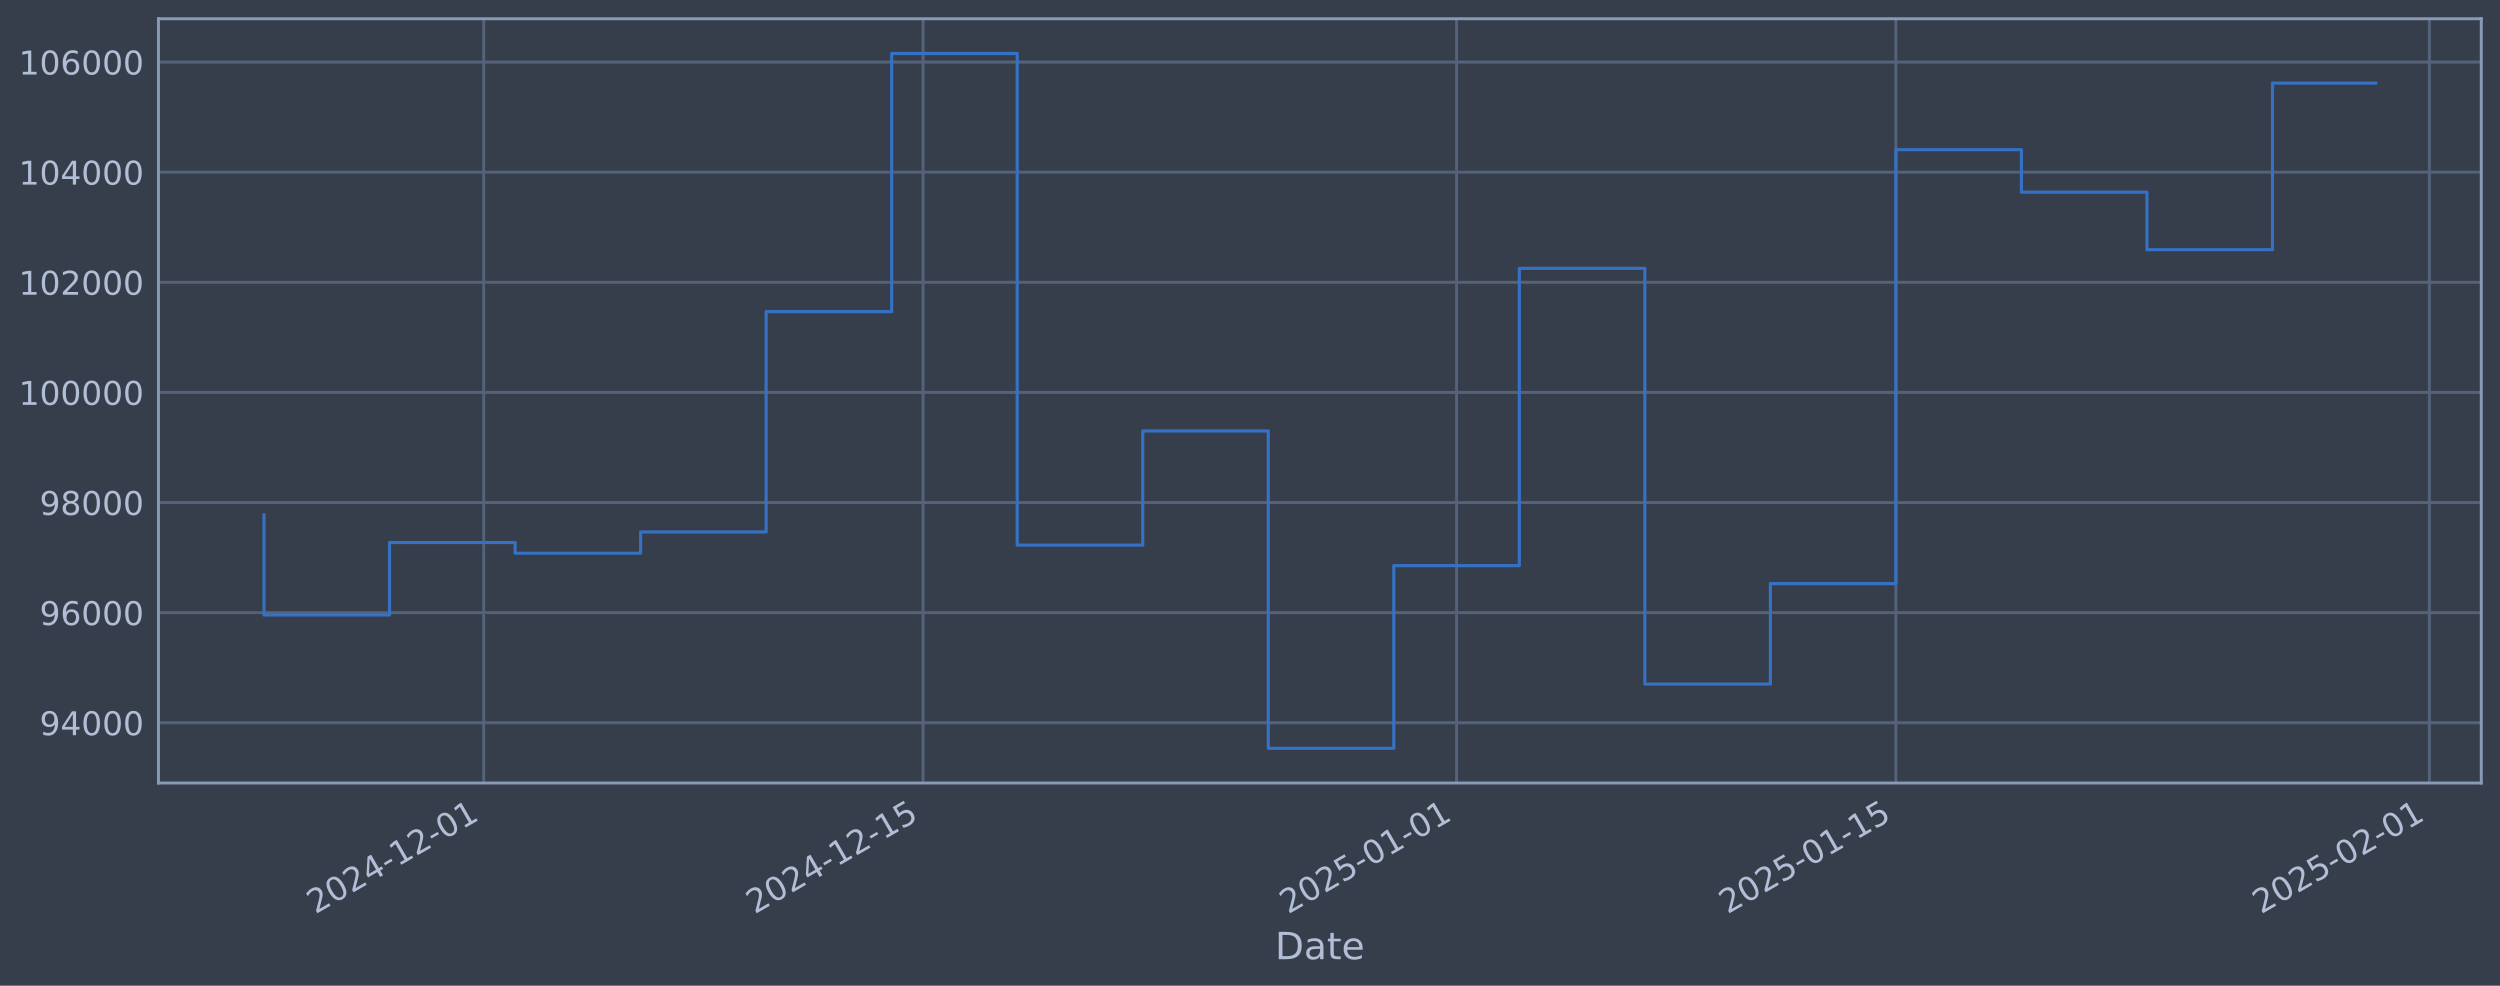
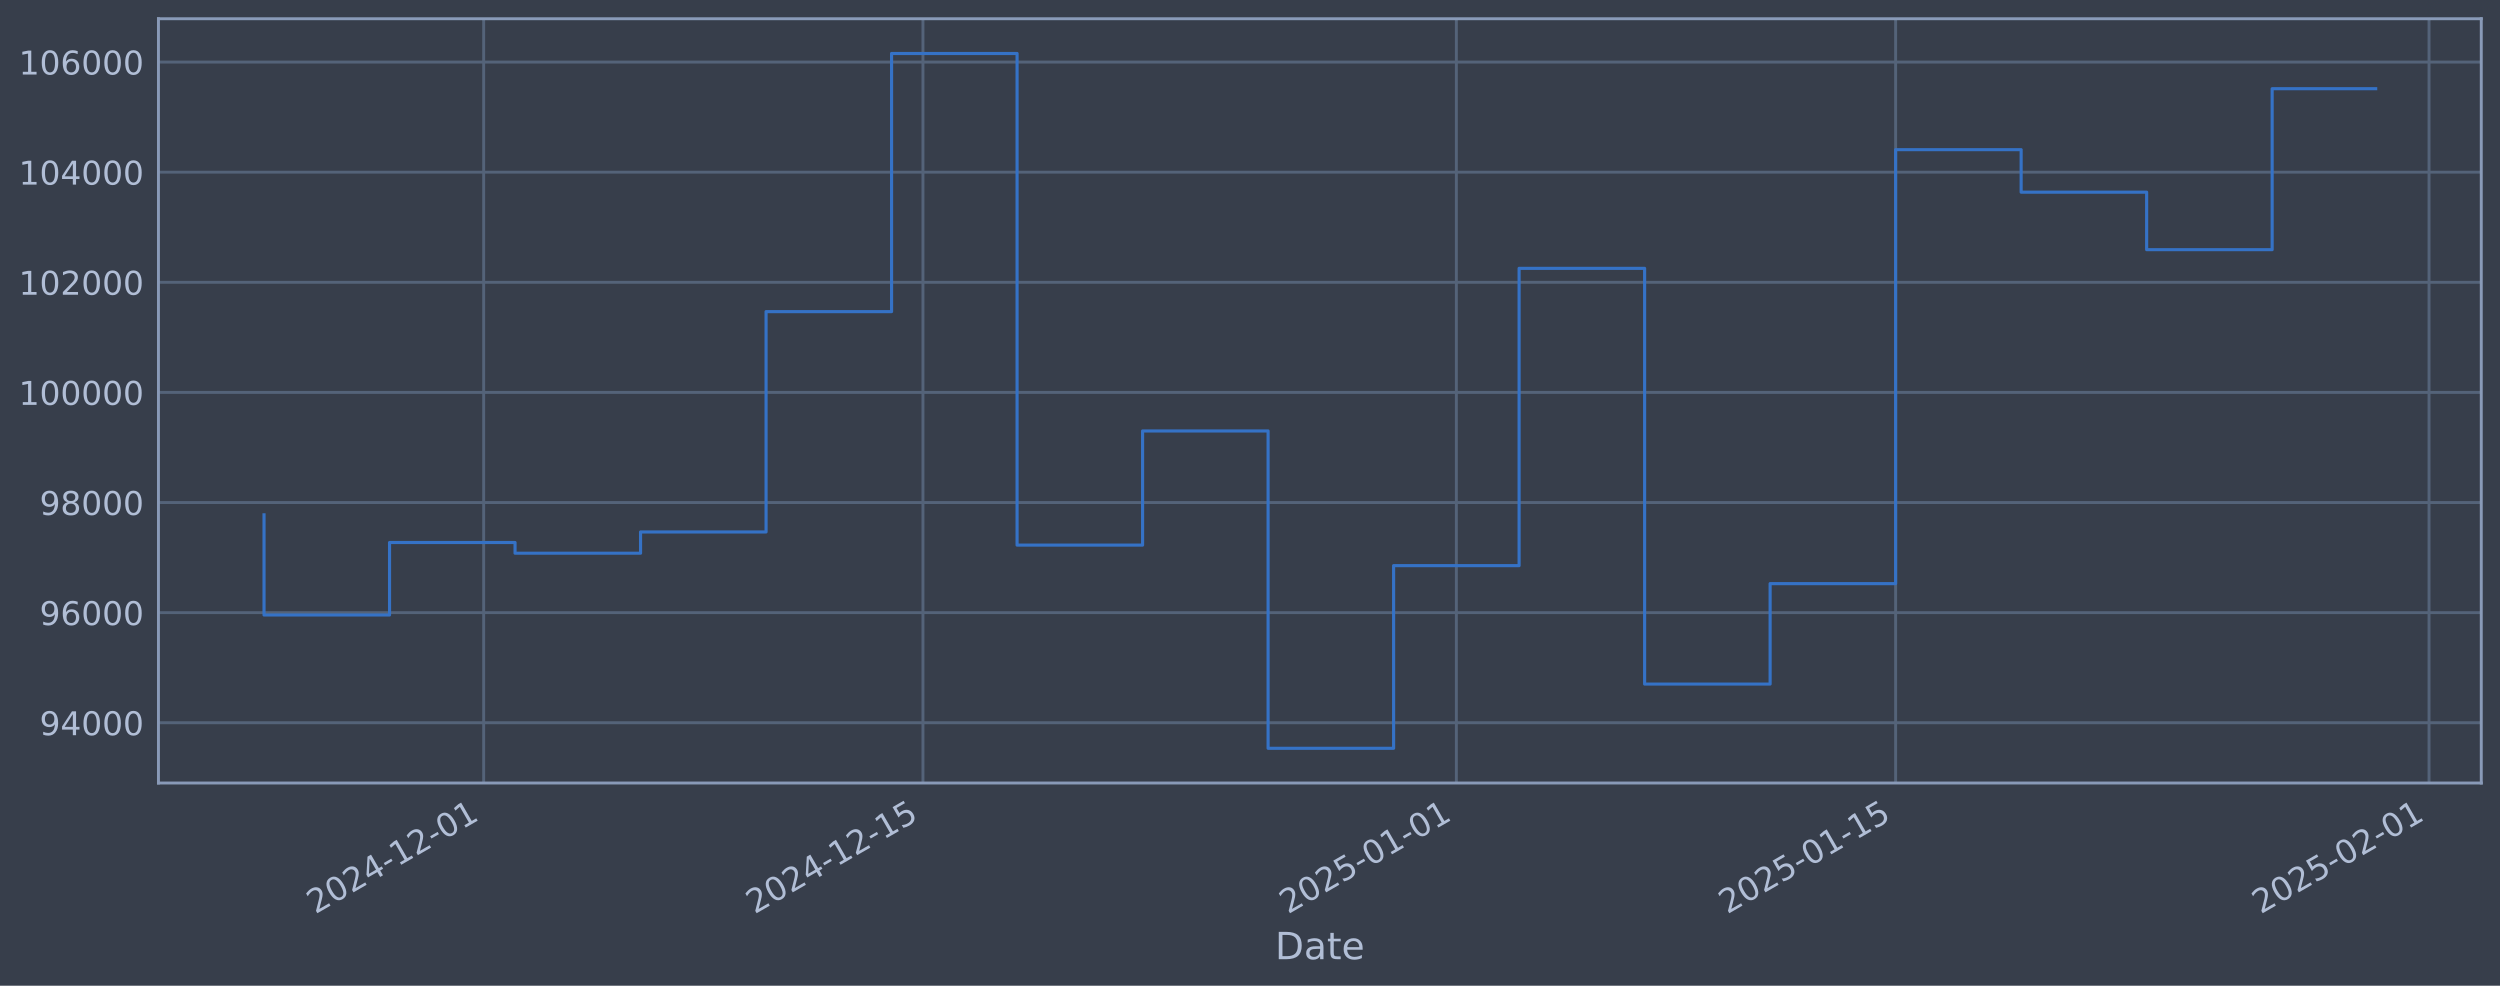
<svg xmlns="http://www.w3.org/2000/svg" xmlns:xlink="http://www.w3.org/1999/xlink" width="960.9pt" height="378.87pt" viewBox="0 0 960.9 378.87" version="1.1">
  <defs>
    <style type="text/css">*{stroke-linejoin: round; stroke-linecap: butt}</style>
  </defs>
  <g id="figure_1">
    <g id="patch_1">
      <path d="M 0 378.87  L 960.9 378.87  L 960.9 0  L 0 0  z " style="fill: #373e4b" />
    </g>
    <g id="axes_1">
      <g id="patch_2">
        <path d="M 60.901 300.96  L 953.701 300.96  L 953.701 7.2  L 60.901 7.2  z " style="fill: #373e4b" />
      </g>
      <g id="matplotlib.axis_1">
        <g id="xtick_1">
          <g id="line2d_1">
-             <path d="M 185.917 300.96  L 185.917 7.2  " clip-path="url(#p4ddbd9ee6b)" style="fill: none; stroke: #546379; stroke-width: 1.12; stroke-linecap: square" />
+             <path d="M 185.903 300.96  L 185.903 7.2  " clip-path="url(#pf24a2f39e3)" style="fill: none; stroke: #546379; stroke-width: 1.12; stroke-linecap: square" />
          </g>
          <g id="line2d_2" />
          <g id="text_1">
-             <g style="fill: #b1bed6" transform="translate(121.1913 351.4642) rotate(-30) scale(0.126 -0.126)">
+             <g style="fill: #b1bed6" transform="translate(121.1771 351.4642) rotate(-30) scale(0.126 -0.126)">
              <defs>
                <path id="DejaVuSans-32" d="M 1228 531  L 3431 531  L 3431 0  L 469 0  L 469 531  Q 828 903 1448 1529  Q 2069 2156 2228 2338  Q 2531 2678 2651 2914  Q 2772 3150 2772 3378  Q 2772 3750 2511 3984  Q 2250 4219 1831 4219  Q 1534 4219 1204 4116  Q 875 4013 500 3803  L 500 4441  Q 881 4594 1212 4672  Q 1544 4750 1819 4750  Q 2544 4750 2975 4387  Q 3406 4025 3406 3419  Q 3406 3131 3298 2873  Q 3191 2616 2906 2266  Q 2828 2175 2409 1742  Q 1991 1309 1228 531  z " transform="scale(0.015625)" />
                <path id="DejaVuSans-30" d="M 2034 4250  Q 1547 4250 1301 3770  Q 1056 3291 1056 2328  Q 1056 1369 1301 889  Q 1547 409 2034 409  Q 2525 409 2770 889  Q 3016 1369 3016 2328  Q 3016 3291 2770 3770  Q 2525 4250 2034 4250  z M 2034 4750  Q 2819 4750 3233 4129  Q 3647 3509 3647 2328  Q 3647 1150 3233 529  Q 2819 -91 2034 -91  Q 1250 -91 836 529  Q 422 1150 422 2328  Q 422 3509 836 4129  Q 1250 4750 2034 4750  z " transform="scale(0.015625)" />
                <path id="DejaVuSans-34" d="M 2419 4116  L 825 1625  L 2419 1625  L 2419 4116  z M 2253 4666  L 3047 4666  L 3047 1625  L 3713 1625  L 3713 1100  L 3047 1100  L 3047 0  L 2419 0  L 2419 1100  L 313 1100  L 313 1709  L 2253 4666  z " transform="scale(0.015625)" />
                <path id="DejaVuSans-2d" d="M 313 2009  L 1997 2009  L 1997 1497  L 313 1497  L 313 2009  z " transform="scale(0.015625)" />
                <path id="DejaVuSans-31" d="M 794 531  L 1825 531  L 1825 4091  L 703 3866  L 703 4441  L 1819 4666  L 2450 4666  L 2450 531  L 3481 531  L 3481 0  L 794 0  L 794 531  z " transform="scale(0.015625)" />
              </defs>
              <use xlink:href="#DejaVuSans-32" />
              <use xlink:href="#DejaVuSans-30" transform="translate(63.62305 0)" />
              <use xlink:href="#DejaVuSans-32" transform="translate(127.2461 0)" />
              <use xlink:href="#DejaVuSans-34" transform="translate(190.8691 0)" />
              <use xlink:href="#DejaVuSans-2d" transform="translate(254.4922 0)" />
              <use xlink:href="#DejaVuSans-31" transform="translate(290.5762 0)" />
              <use xlink:href="#DejaVuSans-32" transform="translate(354.1992 0)" />
              <use xlink:href="#DejaVuSans-2d" transform="translate(417.8223 0)" />
              <use xlink:href="#DejaVuSans-30" transform="translate(453.9062 0)" />
              <use xlink:href="#DejaVuSans-31" transform="translate(517.5293 0)" />
            </g>
          </g>
        </g>
        <g id="xtick_2">
          <g id="line2d_3">
-             <path d="M 354.786 300.96  L 354.786 7.2  " clip-path="url(#p4ddbd9ee6b)" style="fill: none; stroke: #546379; stroke-width: 1.12; stroke-linecap: square" />
+             <path d="M 354.743 300.96  L 354.743 7.2  " clip-path="url(#pf24a2f39e3)" style="fill: none; stroke: #546379; stroke-width: 1.12; stroke-linecap: square" />
          </g>
          <g id="line2d_4" />
          <g id="text_2">
-             <g style="fill: #b1bed6" transform="translate(290.0604 351.4642) rotate(-30) scale(0.126 -0.126)">
+             <g style="fill: #b1bed6" transform="translate(290.0176 351.4642) rotate(-30) scale(0.126 -0.126)">
              <defs>
                <path id="DejaVuSans-35" d="M 691 4666  L 3169 4666  L 3169 4134  L 1269 4134  L 1269 2991  Q 1406 3038 1543 3061  Q 1681 3084 1819 3084  Q 2600 3084 3056 2656  Q 3513 2228 3513 1497  Q 3513 744 3044 326  Q 2575 -91 1722 -91  Q 1428 -91 1123 -41  Q 819 9 494 109  L 494 744  Q 775 591 1075 516  Q 1375 441 1709 441  Q 2250 441 2565 725  Q 2881 1009 2881 1497  Q 2881 1984 2565 2268  Q 2250 2553 1709 2553  Q 1456 2553 1204 2497  Q 953 2441 691 2322  L 691 4666  z " transform="scale(0.015625)" />
              </defs>
              <use xlink:href="#DejaVuSans-32" />
              <use xlink:href="#DejaVuSans-30" transform="translate(63.62305 0)" />
              <use xlink:href="#DejaVuSans-32" transform="translate(127.2461 0)" />
              <use xlink:href="#DejaVuSans-34" transform="translate(190.8691 0)" />
              <use xlink:href="#DejaVuSans-2d" transform="translate(254.4922 0)" />
              <use xlink:href="#DejaVuSans-31" transform="translate(290.5762 0)" />
              <use xlink:href="#DejaVuSans-32" transform="translate(354.1992 0)" />
              <use xlink:href="#DejaVuSans-2d" transform="translate(417.8223 0)" />
              <use xlink:href="#DejaVuSans-31" transform="translate(453.9062 0)" />
              <use xlink:href="#DejaVuSans-35" transform="translate(517.5293 0)" />
            </g>
          </g>
        </g>
        <g id="xtick_3">
          <g id="line2d_5">
-             <path d="M 559.841 300.96  L 559.841 7.2  " clip-path="url(#p4ddbd9ee6b)" style="fill: none; stroke: #546379; stroke-width: 1.12; stroke-linecap: square" />
+             <path d="M 559.764 300.96  L 559.764 7.2  " clip-path="url(#pf24a2f39e3)" style="fill: none; stroke: #546379; stroke-width: 1.12; stroke-linecap: square" />
          </g>
          <g id="line2d_6" />
          <g id="text_3">
-             <g style="fill: #b1bed6" transform="translate(495.1157 351.4642) rotate(-30) scale(0.126 -0.126)">
+             <g style="fill: #b1bed6" transform="translate(495.0383 351.4642) rotate(-30) scale(0.126 -0.126)">
              <use xlink:href="#DejaVuSans-32" />
              <use xlink:href="#DejaVuSans-30" transform="translate(63.62305 0)" />
              <use xlink:href="#DejaVuSans-32" transform="translate(127.2461 0)" />
              <use xlink:href="#DejaVuSans-35" transform="translate(190.8691 0)" />
              <use xlink:href="#DejaVuSans-2d" transform="translate(254.4922 0)" />
              <use xlink:href="#DejaVuSans-30" transform="translate(290.5762 0)" />
              <use xlink:href="#DejaVuSans-31" transform="translate(354.1992 0)" />
              <use xlink:href="#DejaVuSans-2d" transform="translate(417.8223 0)" />
              <use xlink:href="#DejaVuSans-30" transform="translate(453.9062 0)" />
              <use xlink:href="#DejaVuSans-31" transform="translate(517.5293 0)" />
            </g>
          </g>
        </g>
        <g id="xtick_4">
          <g id="line2d_7">
-             <path d="M 728.71 300.96  L 728.71 7.2  " clip-path="url(#p4ddbd9ee6b)" style="fill: none; stroke: #546379; stroke-width: 1.12; stroke-linecap: square" />
+             <path d="M 728.604 300.96  L 728.604 7.2  " clip-path="url(#pf24a2f39e3)" style="fill: none; stroke: #546379; stroke-width: 1.12; stroke-linecap: square" />
          </g>
          <g id="line2d_8" />
          <g id="text_4">
-             <g style="fill: #b1bed6" transform="translate(663.9847 351.4642) rotate(-30) scale(0.126 -0.126)">
+             <g style="fill: #b1bed6" transform="translate(663.8789 351.4642) rotate(-30) scale(0.126 -0.126)">
              <use xlink:href="#DejaVuSans-32" />
              <use xlink:href="#DejaVuSans-30" transform="translate(63.62305 0)" />
              <use xlink:href="#DejaVuSans-32" transform="translate(127.2461 0)" />
              <use xlink:href="#DejaVuSans-35" transform="translate(190.8691 0)" />
              <use xlink:href="#DejaVuSans-2d" transform="translate(254.4922 0)" />
              <use xlink:href="#DejaVuSans-30" transform="translate(290.5762 0)" />
              <use xlink:href="#DejaVuSans-31" transform="translate(354.1992 0)" />
              <use xlink:href="#DejaVuSans-2d" transform="translate(417.8223 0)" />
              <use xlink:href="#DejaVuSans-31" transform="translate(453.9062 0)" />
              <use xlink:href="#DejaVuSans-35" transform="translate(517.5293 0)" />
            </g>
          </g>
        </g>
        <g id="xtick_5">
          <g id="line2d_9">
-             <path d="M 933.765 300.96  L 933.765 7.2  " clip-path="url(#p4ddbd9ee6b)" style="fill: none; stroke: #546379; stroke-width: 1.12; stroke-linecap: square" />
+             <path d="M 933.625 300.96  L 933.625 7.2  " clip-path="url(#pf24a2f39e3)" style="fill: none; stroke: #546379; stroke-width: 1.12; stroke-linecap: square" />
          </g>
          <g id="line2d_10" />
          <g id="text_5">
-             <g style="fill: #b1bed6" transform="translate(869.04 351.4642) rotate(-30) scale(0.126 -0.126)">
+             <g style="fill: #b1bed6" transform="translate(868.8996 351.4642) rotate(-30) scale(0.126 -0.126)">
              <use xlink:href="#DejaVuSans-32" />
              <use xlink:href="#DejaVuSans-30" transform="translate(63.62305 0)" />
              <use xlink:href="#DejaVuSans-32" transform="translate(127.2461 0)" />
              <use xlink:href="#DejaVuSans-35" transform="translate(190.8691 0)" />
              <use xlink:href="#DejaVuSans-2d" transform="translate(254.4922 0)" />
              <use xlink:href="#DejaVuSans-30" transform="translate(290.5762 0)" />
              <use xlink:href="#DejaVuSans-32" transform="translate(354.1992 0)" />
              <use xlink:href="#DejaVuSans-2d" transform="translate(417.8223 0)" />
              <use xlink:href="#DejaVuSans-30" transform="translate(453.9062 0)" />
              <use xlink:href="#DejaVuSans-31" transform="translate(517.5293 0)" />
            </g>
          </g>
        </g>
        <g id="text_6">
          <g style="fill: #b1bed6" transform="translate(490.0914 368.6753) scale(0.144 -0.144)">
            <defs>
              <path id="DejaVuSans-44" d="M 1259 4147  L 1259 519  L 2022 519  Q 2988 519 3436 956  Q 3884 1394 3884 2338  Q 3884 3275 3436 3711  Q 2988 4147 2022 4147  L 1259 4147  z M 628 4666  L 1925 4666  Q 3281 4666 3915 4102  Q 4550 3538 4550 2338  Q 4550 1131 3912 565  Q 3275 0 1925 0  L 628 0  L 628 4666  z " transform="scale(0.015625)" />
              <path id="DejaVuSans-61" d="M 2194 1759  Q 1497 1759 1228 1600  Q 959 1441 959 1056  Q 959 750 1161 570  Q 1363 391 1709 391  Q 2188 391 2477 730  Q 2766 1069 2766 1631  L 2766 1759  L 2194 1759  z M 3341 1997  L 3341 0  L 2766 0  L 2766 531  Q 2569 213 2275 61  Q 1981 -91 1556 -91  Q 1019 -91 701 211  Q 384 513 384 1019  Q 384 1609 779 1909  Q 1175 2209 1959 2209  L 2766 2209  L 2766 2266  Q 2766 2663 2505 2880  Q 2244 3097 1772 3097  Q 1472 3097 1187 3025  Q 903 2953 641 2809  L 641 3341  Q 956 3463 1253 3523  Q 1550 3584 1831 3584  Q 2591 3584 2966 3190  Q 3341 2797 3341 1997  z " transform="scale(0.015625)" />
              <path id="DejaVuSans-74" d="M 1172 4494  L 1172 3500  L 2356 3500  L 2356 3053  L 1172 3053  L 1172 1153  Q 1172 725 1289 603  Q 1406 481 1766 481  L 2356 481  L 2356 0  L 1766 0  Q 1100 0 847 248  Q 594 497 594 1153  L 594 3053  L 172 3053  L 172 3500  L 594 3500  L 594 4494  L 1172 4494  z " transform="scale(0.015625)" />
              <path id="DejaVuSans-65" d="M 3597 1894  L 3597 1613  L 953 1613  Q 991 1019 1311 708  Q 1631 397 2203 397  Q 2534 397 2845 478  Q 3156 559 3463 722  L 3463 178  Q 3153 47 2828 -22  Q 2503 -91 2169 -91  Q 1331 -91 842 396  Q 353 884 353 1716  Q 353 2575 817 3079  Q 1281 3584 2069 3584  Q 2775 3584 3186 3129  Q 3597 2675 3597 1894  z M 3022 2063  Q 3016 2534 2758 2815  Q 2500 3097 2075 3097  Q 1594 3097 1305 2825  Q 1016 2553 972 2059  L 3022 2063  z " transform="scale(0.015625)" />
            </defs>
            <use xlink:href="#DejaVuSans-44" />
            <use xlink:href="#DejaVuSans-61" transform="translate(77.00195 0)" />
            <use xlink:href="#DejaVuSans-74" transform="translate(138.2812 0)" />
            <use xlink:href="#DejaVuSans-65" transform="translate(177.4902 0)" />
          </g>
        </g>
      </g>
      <g id="matplotlib.axis_2">
        <g id="ytick_1">
          <g id="line2d_11">
-             <path d="M 60.901 277.797  L 953.701 277.797  " clip-path="url(#p4ddbd9ee6b)" style="fill: none; stroke: #546379; stroke-width: 1.12; stroke-linecap: square" />
+             <path d="M 60.901 277.797  L 953.701 277.797  " clip-path="url(#pf24a2f39e3)" style="fill: none; stroke: #546379; stroke-width: 1.12; stroke-linecap: square" />
          </g>
          <g id="line2d_12" />
          <g id="text_7">
            <g style="fill: #b1bed6" transform="translate(15.21675 282.5841) scale(0.126 -0.126)">
              <defs>
                <path id="DejaVuSans-39" d="M 703 97  L 703 672  Q 941 559 1184 500  Q 1428 441 1663 441  Q 2288 441 2617 861  Q 2947 1281 2994 2138  Q 2813 1869 2534 1725  Q 2256 1581 1919 1581  Q 1219 1581 811 2004  Q 403 2428 403 3163  Q 403 3881 828 4315  Q 1253 4750 1959 4750  Q 2769 4750 3195 4129  Q 3622 3509 3622 2328  Q 3622 1225 3098 567  Q 2575 -91 1691 -91  Q 1453 -91 1209 -44  Q 966 3 703 97  z M 1959 2075  Q 2384 2075 2632 2365  Q 2881 2656 2881 3163  Q 2881 3666 2632 3958  Q 2384 4250 1959 4250  Q 1534 4250 1286 3958  Q 1038 3666 1038 3163  Q 1038 2656 1286 2365  Q 1534 2075 1959 2075  z " transform="scale(0.015625)" />
              </defs>
              <use xlink:href="#DejaVuSans-39" />
              <use xlink:href="#DejaVuSans-34" transform="translate(63.62305 0)" />
              <use xlink:href="#DejaVuSans-30" transform="translate(127.2461 0)" />
              <use xlink:href="#DejaVuSans-30" transform="translate(190.8691 0)" />
              <use xlink:href="#DejaVuSans-30" transform="translate(254.4922 0)" />
            </g>
          </g>
        </g>
        <g id="ytick_2">
          <g id="line2d_13">
-             <path d="M 60.901 235.473  L 953.701 235.473  " clip-path="url(#p4ddbd9ee6b)" style="fill: none; stroke: #546379; stroke-width: 1.12; stroke-linecap: square" />
+             <path d="M 60.901 235.473  L 953.701 235.473  " clip-path="url(#pf24a2f39e3)" style="fill: none; stroke: #546379; stroke-width: 1.12; stroke-linecap: square" />
          </g>
          <g id="line2d_14" />
          <g id="text_8">
            <g style="fill: #b1bed6" transform="translate(15.21675 240.2602) scale(0.126 -0.126)">
              <defs>
                <path id="DejaVuSans-36" d="M 2113 2584  Q 1688 2584 1439 2293  Q 1191 2003 1191 1497  Q 1191 994 1439 701  Q 1688 409 2113 409  Q 2538 409 2786 701  Q 3034 994 3034 1497  Q 3034 2003 2786 2293  Q 2538 2584 2113 2584  z M 3366 4563  L 3366 3988  Q 3128 4100 2886 4159  Q 2644 4219 2406 4219  Q 1781 4219 1451 3797  Q 1122 3375 1075 2522  Q 1259 2794 1537 2939  Q 1816 3084 2150 3084  Q 2853 3084 3261 2657  Q 3669 2231 3669 1497  Q 3669 778 3244 343  Q 2819 -91 2113 -91  Q 1303 -91 875 529  Q 447 1150 447 2328  Q 447 3434 972 4092  Q 1497 4750 2381 4750  Q 2619 4750 2861 4703  Q 3103 4656 3366 4563  z " transform="scale(0.015625)" />
              </defs>
              <use xlink:href="#DejaVuSans-39" />
              <use xlink:href="#DejaVuSans-36" transform="translate(63.62305 0)" />
              <use xlink:href="#DejaVuSans-30" transform="translate(127.2461 0)" />
              <use xlink:href="#DejaVuSans-30" transform="translate(190.8691 0)" />
              <use xlink:href="#DejaVuSans-30" transform="translate(254.4922 0)" />
            </g>
          </g>
        </g>
        <g id="ytick_3">
          <g id="line2d_15">
-             <path d="M 60.901 193.149  L 953.701 193.149  " clip-path="url(#p4ddbd9ee6b)" style="fill: none; stroke: #546379; stroke-width: 1.12; stroke-linecap: square" />
+             <path d="M 60.901 193.149  L 953.701 193.149  " clip-path="url(#pf24a2f39e3)" style="fill: none; stroke: #546379; stroke-width: 1.12; stroke-linecap: square" />
          </g>
          <g id="line2d_16" />
          <g id="text_9">
            <g style="fill: #b1bed6" transform="translate(15.21675 197.9364) scale(0.126 -0.126)">
              <defs>
                <path id="DejaVuSans-38" d="M 2034 2216  Q 1584 2216 1326 1975  Q 1069 1734 1069 1313  Q 1069 891 1326 650  Q 1584 409 2034 409  Q 2484 409 2743 651  Q 3003 894 3003 1313  Q 3003 1734 2745 1975  Q 2488 2216 2034 2216  z M 1403 2484  Q 997 2584 770 2862  Q 544 3141 544 3541  Q 544 4100 942 4425  Q 1341 4750 2034 4750  Q 2731 4750 3128 4425  Q 3525 4100 3525 3541  Q 3525 3141 3298 2862  Q 3072 2584 2669 2484  Q 3125 2378 3379 2068  Q 3634 1759 3634 1313  Q 3634 634 3220 271  Q 2806 -91 2034 -91  Q 1263 -91 848 271  Q 434 634 434 1313  Q 434 1759 690 2068  Q 947 2378 1403 2484  z M 1172 3481  Q 1172 3119 1398 2916  Q 1625 2713 2034 2713  Q 2441 2713 2670 2916  Q 2900 3119 2900 3481  Q 2900 3844 2670 4047  Q 2441 4250 2034 4250  Q 1625 4250 1398 4047  Q 1172 3844 1172 3481  z " transform="scale(0.015625)" />
              </defs>
              <use xlink:href="#DejaVuSans-39" />
              <use xlink:href="#DejaVuSans-38" transform="translate(63.62305 0)" />
              <use xlink:href="#DejaVuSans-30" transform="translate(127.2461 0)" />
              <use xlink:href="#DejaVuSans-30" transform="translate(190.8691 0)" />
              <use xlink:href="#DejaVuSans-30" transform="translate(254.4922 0)" />
            </g>
          </g>
        </g>
        <g id="ytick_4">
          <g id="line2d_17">
-             <path d="M 60.901 150.826  L 953.701 150.826  " clip-path="url(#p4ddbd9ee6b)" style="fill: none; stroke: #546379; stroke-width: 1.12; stroke-linecap: square" />
+             <path d="M 60.901 150.826  L 953.701 150.826  " clip-path="url(#pf24a2f39e3)" style="fill: none; stroke: #546379; stroke-width: 1.12; stroke-linecap: square" />
          </g>
          <g id="line2d_18" />
          <g id="text_10">
            <g style="fill: #b1bed6" transform="translate(7.2 155.6126) scale(0.126 -0.126)">
              <use xlink:href="#DejaVuSans-31" />
              <use xlink:href="#DejaVuSans-30" transform="translate(63.62305 0)" />
              <use xlink:href="#DejaVuSans-30" transform="translate(127.2461 0)" />
              <use xlink:href="#DejaVuSans-30" transform="translate(190.8691 0)" />
              <use xlink:href="#DejaVuSans-30" transform="translate(254.4922 0)" />
              <use xlink:href="#DejaVuSans-30" transform="translate(318.1152 0)" />
            </g>
          </g>
        </g>
        <g id="ytick_5">
          <g id="line2d_19">
-             <path d="M 60.901 108.502  L 953.701 108.502  " clip-path="url(#p4ddbd9ee6b)" style="fill: none; stroke: #546379; stroke-width: 1.12; stroke-linecap: square" />
+             <path d="M 60.901 108.502  L 953.701 108.502  " clip-path="url(#pf24a2f39e3)" style="fill: none; stroke: #546379; stroke-width: 1.12; stroke-linecap: square" />
          </g>
          <g id="line2d_20" />
          <g id="text_11">
            <g style="fill: #b1bed6" transform="translate(7.2 113.2888) scale(0.126 -0.126)">
              <use xlink:href="#DejaVuSans-31" />
              <use xlink:href="#DejaVuSans-30" transform="translate(63.62305 0)" />
              <use xlink:href="#DejaVuSans-32" transform="translate(127.2461 0)" />
              <use xlink:href="#DejaVuSans-30" transform="translate(190.8691 0)" />
              <use xlink:href="#DejaVuSans-30" transform="translate(254.4922 0)" />
              <use xlink:href="#DejaVuSans-30" transform="translate(318.1152 0)" />
            </g>
          </g>
        </g>
        <g id="ytick_6">
          <g id="line2d_21">
-             <path d="M 60.901 66.178  L 953.701 66.178  " clip-path="url(#p4ddbd9ee6b)" style="fill: none; stroke: #546379; stroke-width: 1.12; stroke-linecap: square" />
+             <path d="M 60.901 66.178  L 953.701 66.178  " clip-path="url(#pf24a2f39e3)" style="fill: none; stroke: #546379; stroke-width: 1.12; stroke-linecap: square" />
          </g>
          <g id="line2d_22" />
          <g id="text_12">
            <g style="fill: #b1bed6" transform="translate(7.2 70.96502) scale(0.126 -0.126)">
              <use xlink:href="#DejaVuSans-31" />
              <use xlink:href="#DejaVuSans-30" transform="translate(63.62305 0)" />
              <use xlink:href="#DejaVuSans-34" transform="translate(127.2461 0)" />
              <use xlink:href="#DejaVuSans-30" transform="translate(190.8691 0)" />
              <use xlink:href="#DejaVuSans-30" transform="translate(254.4922 0)" />
              <use xlink:href="#DejaVuSans-30" transform="translate(318.1152 0)" />
            </g>
          </g>
        </g>
        <g id="ytick_7">
          <g id="line2d_23">
-             <path d="M 60.901 23.854  L 953.701 23.854  " clip-path="url(#p4ddbd9ee6b)" style="fill: none; stroke: #546379; stroke-width: 1.12; stroke-linecap: square" />
+             <path d="M 60.901 23.854  L 953.701 23.854  " clip-path="url(#pf24a2f39e3)" style="fill: none; stroke: #546379; stroke-width: 1.12; stroke-linecap: square" />
          </g>
          <g id="line2d_24" />
          <g id="text_13">
            <g style="fill: #b1bed6" transform="translate(7.2 28.64121) scale(0.126 -0.126)">
              <use xlink:href="#DejaVuSans-31" />
              <use xlink:href="#DejaVuSans-30" transform="translate(63.62305 0)" />
              <use xlink:href="#DejaVuSans-36" transform="translate(127.2461 0)" />
              <use xlink:href="#DejaVuSans-30" transform="translate(190.8691 0)" />
              <use xlink:href="#DejaVuSans-30" transform="translate(254.4922 0)" />
              <use xlink:href="#DejaVuSans-30" transform="translate(318.1152 0)" />
            </g>
          </g>
        </g>
      </g>
      <g id="line2d_25">
-         <path d="M 101.482 197.87  L 101.482 236.383  L 149.731 236.383  L 149.731 208.521  L 197.979 208.521  L 197.979 212.628  L 246.227 212.628  L 246.227 204.459  L 294.476 204.459  L 294.476 119.77  L 342.724 119.77  L 342.724 20.553  L 390.972 20.553  L 390.972 209.517  L 439.22 209.517  L 439.22 165.636  L 487.469 165.636  L 487.469 287.607  L 535.717 287.607  L 535.717 217.409  L 583.965 217.409  L 583.965 103.141  L 632.214 103.141  L 632.214 262.927  L 680.462 262.927  L 680.462 224.318  L 728.71 224.318  L 728.71 57.525  L 776.959 57.525  L 776.959 73.859  L 825.207 73.859  L 825.207 95.961  L 873.455 95.961  L 873.455 31.941  L 913.119 31.941  " clip-path="url(#p4ddbd9ee6b)" style="fill: none; stroke: #3572c6; stroke-width: 1.2; stroke-linecap: square" />
+         <path d="M 101.482 197.87  L 101.482 236.383  L 149.722 236.383  L 149.722 208.521  L 197.963 208.521  L 197.963 212.628  L 246.203 212.628  L 246.203 204.459  L 294.443 204.459  L 294.443 119.77  L 342.683 119.77  L 342.683 20.553  L 390.923 20.553  L 390.923 209.517  L 439.163 209.517  L 439.163 165.636  L 487.404 165.636  L 487.404 287.607  L 535.644 287.607  L 535.644 217.409  L 583.884 217.409  L 583.884 103.141  L 632.124 103.141  L 632.124 262.927  L 680.364 262.927  L 680.364 224.318  L 728.604 224.318  L 728.604 57.525  L 776.845 57.525  L 776.845 73.859  L 825.085 73.859  L 825.085 95.961  L 873.325 95.961  L 873.325 34.098  L 913.119 34.098  " clip-path="url(#pf24a2f39e3)" style="fill: none; stroke: #3572c6; stroke-width: 1.2; stroke-linecap: square" />
      </g>
      <g id="patch_3">
        <path d="M 60.901 300.96  L 60.901 7.2  " style="fill: none; stroke: #899ab8; stroke-width: 1.12; stroke-linejoin: miter; stroke-linecap: square" />
      </g>
      <g id="patch_4">
        <path d="M 953.701 300.96  L 953.701 7.2  " style="fill: none; stroke: #899ab8; stroke-width: 1.12; stroke-linejoin: miter; stroke-linecap: square" />
      </g>
      <g id="patch_5">
        <path d="M 60.901 300.96  L 953.701 300.96  " style="fill: none; stroke: #899ab8; stroke-width: 1.12; stroke-linejoin: miter; stroke-linecap: square" />
      </g>
      <g id="patch_6">
        <path d="M 60.901 7.2  L 953.701 7.2  " style="fill: none; stroke: #899ab8; stroke-width: 1.12; stroke-linejoin: miter; stroke-linecap: square" />
      </g>
    </g>
  </g>
  <defs>
-     <clipPath id="p4ddbd9ee6b">
+     <clipPath id="pf24a2f39e3">
      <rect x="60.901" y="7.2" width="892.8" height="293.76" />
    </clipPath>
  </defs>
</svg>
